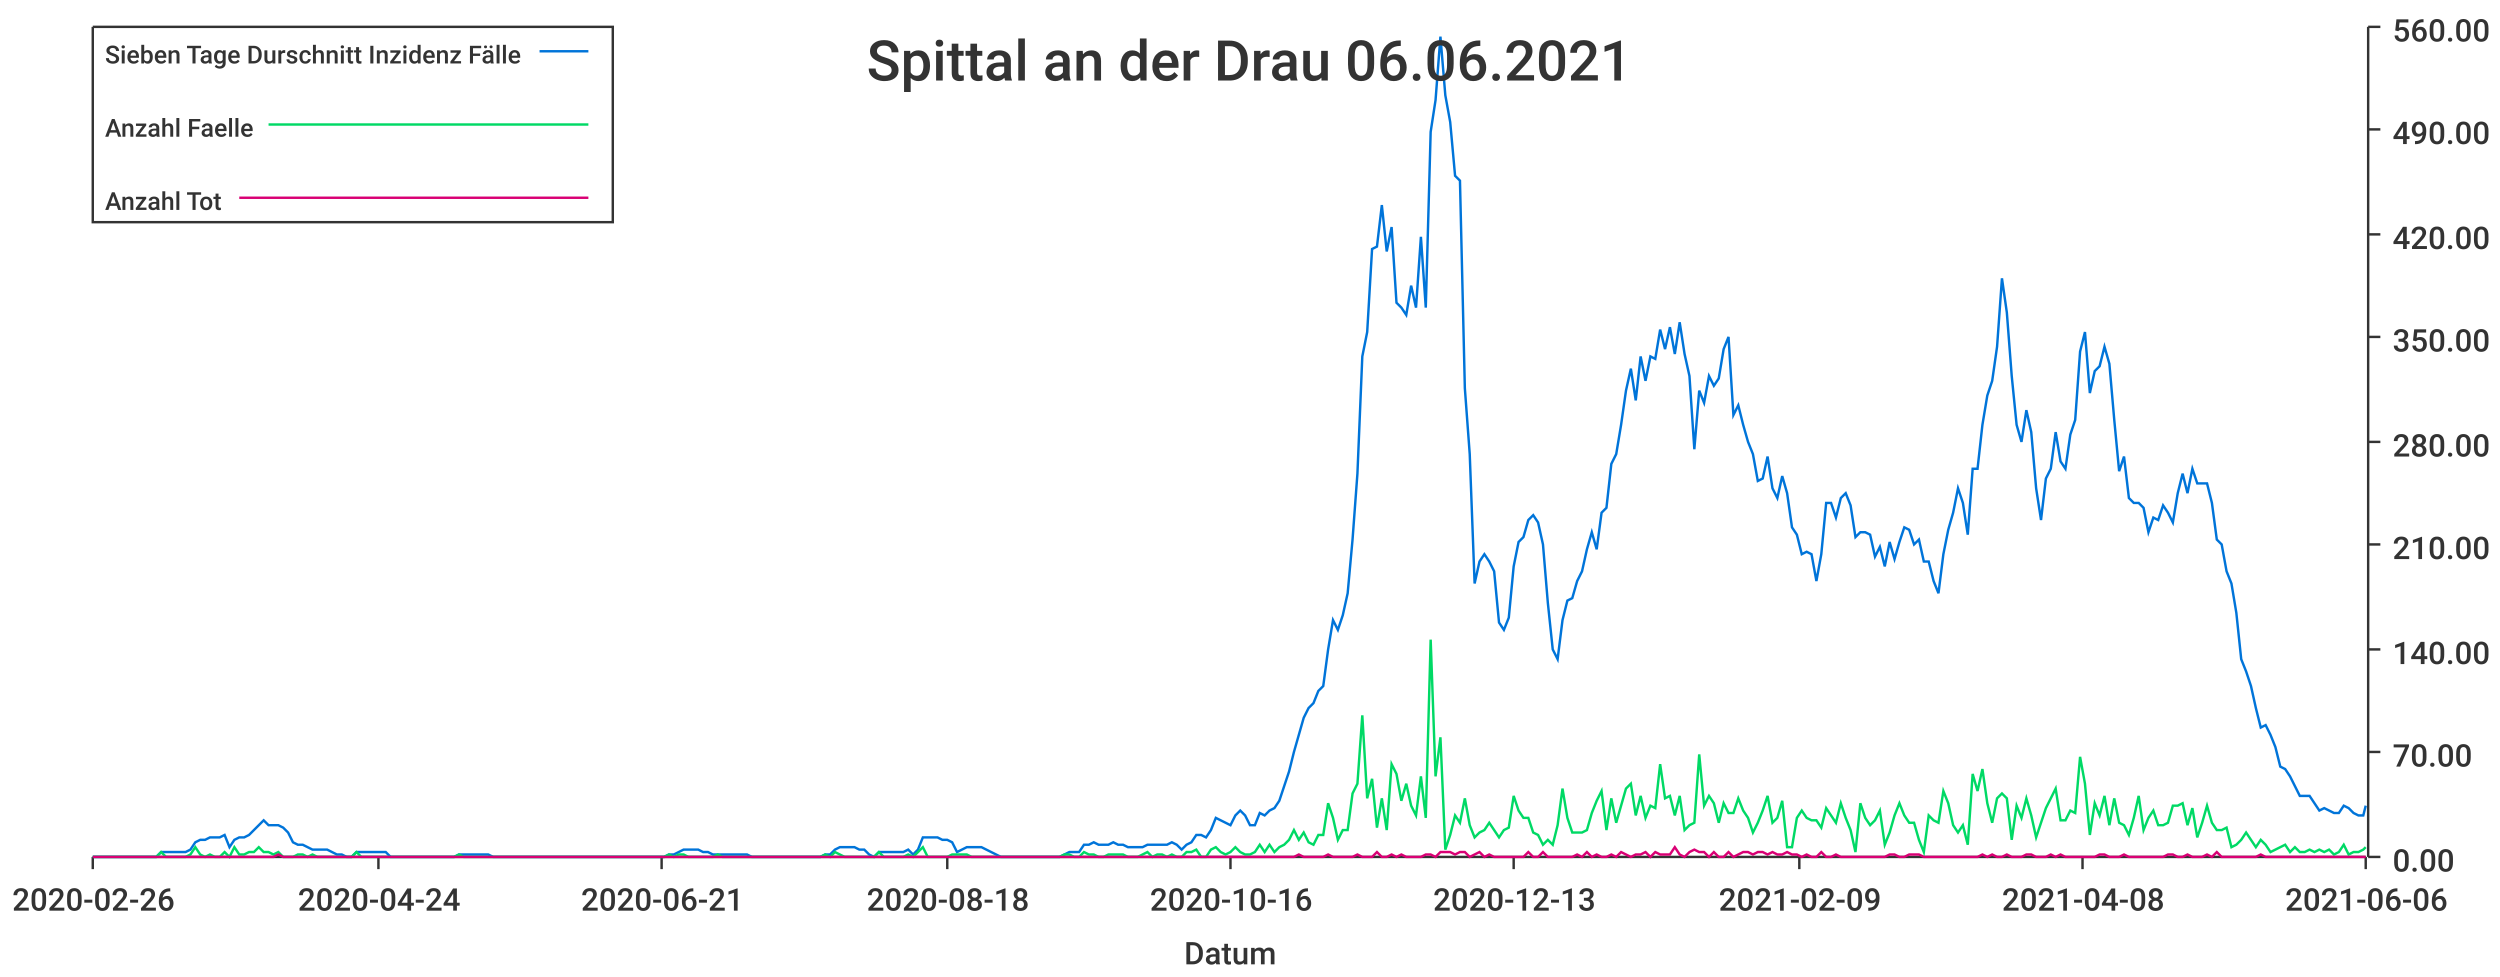
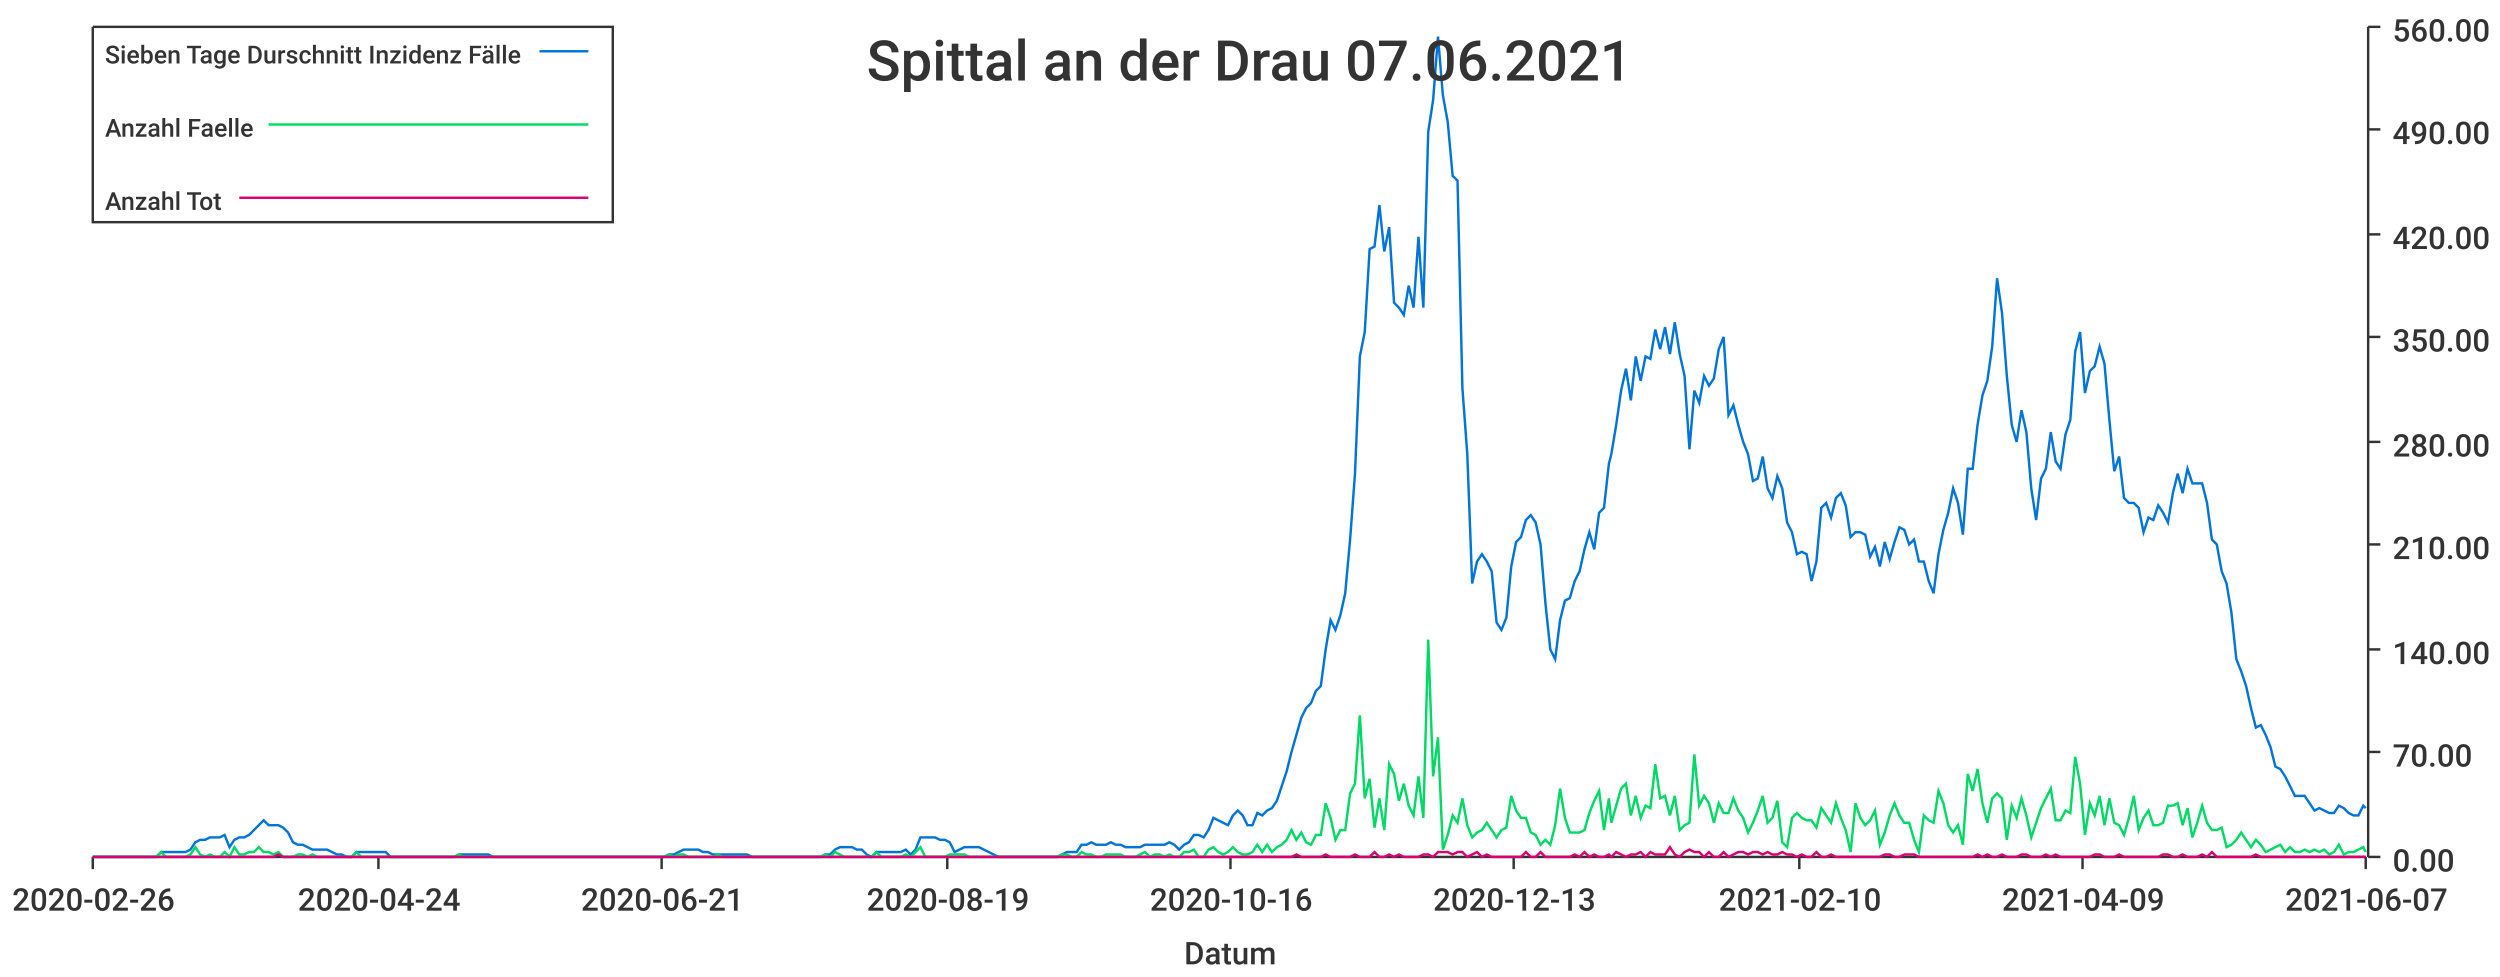
<svg xmlns="http://www.w3.org/2000/svg" width="1024" height="400">\n<path d="M 0 0 L 1024 0 L 1024 400 L 0 400 L 0 0" style="stroke-width:0;stroke:rgba(255,255,255,1.0);fill:rgba(255,255,255,1.0)" />
  <path d="M 38 11 L 969 11 L 969 351 L 38 351 L 38 11" style="stroke-width:0;stroke:rgba(255,255,255,1.0);fill:rgba(255,255,255,1.0)" />
  <path d="M 38 351 L 969 351" style="stroke-width:1;stroke:rgba(51,51,51,1.0);fill:none" />
  <path d="M 38 351 L 38 356" style="stroke-width:1;stroke:rgba(51,51,51,1.0);fill:none" />
  <text x="5" y="373" style="stroke-width:0;stroke:none;fill:rgba(51,51,51,1.0);font-size:12.8px;font-family:'Roboto Medium',sans-serif">2020-02-26</text>
  <path d="M 155 351 L 155 356" style="stroke-width:1;stroke:rgba(51,51,51,1.0);fill:none" />
  <text x="122" y="373" style="stroke-width:0;stroke:none;fill:rgba(51,51,51,1.0);font-size:12.8px;font-family:'Roboto Medium',sans-serif">2020-04-24</text>
  <path d="M 271 351 L 271 356" style="stroke-width:1;stroke:rgba(51,51,51,1.0);fill:none" />
  <text x="238" y="373" style="stroke-width:0;stroke:none;fill:rgba(51,51,51,1.0);font-size:12.8px;font-family:'Roboto Medium',sans-serif">2020-06-21</text>
  <path d="M 388 351 L 388 356" style="stroke-width:1;stroke:rgba(51,51,51,1.0);fill:none" />
-   <text x="355" y="373" style="stroke-width:0;stroke:none;fill:rgba(51,51,51,1.0);font-size:12.8px;font-family:'Roboto Medium',sans-serif">2020-08-18</text>
+   <text x="355" y="373" style="stroke-width:0;stroke:none;fill:rgba(51,51,51,1.0);font-size:12.8px;font-family:'Roboto Medium',sans-serif">2020-08-19</text>
  <path d="M 504 351 L 504 356" style="stroke-width:1;stroke:rgba(51,51,51,1.0);fill:none" />
  <text x="471" y="373" style="stroke-width:0;stroke:none;fill:rgba(51,51,51,1.0);font-size:12.8px;font-family:'Roboto Medium',sans-serif">2020-10-16</text>
  <path d="M 620 351 L 620 356" style="stroke-width:1;stroke:rgba(51,51,51,1.0);fill:none" />
  <text x="587" y="373" style="stroke-width:0;stroke:none;fill:rgba(51,51,51,1.0);font-size:12.8px;font-family:'Roboto Medium',sans-serif">2020-12-13</text>
  <path d="M 737 351 L 737 356" style="stroke-width:1;stroke:rgba(51,51,51,1.0);fill:none" />
-   <text x="704" y="373" style="stroke-width:0;stroke:none;fill:rgba(51,51,51,1.0);font-size:12.8px;font-family:'Roboto Medium',sans-serif">2021-02-09</text>
+   <text x="704" y="373" style="stroke-width:0;stroke:none;fill:rgba(51,51,51,1.0);font-size:12.8px;font-family:'Roboto Medium',sans-serif">2021-02-10</text>
  <path d="M 853 351 L 853 356" style="stroke-width:1;stroke:rgba(51,51,51,1.0);fill:none" />
-   <text x="820" y="373" style="stroke-width:0;stroke:none;fill:rgba(51,51,51,1.0);font-size:12.8px;font-family:'Roboto Medium',sans-serif">2021-04-08</text>
+   <text x="820" y="373" style="stroke-width:0;stroke:none;fill:rgba(51,51,51,1.0);font-size:12.8px;font-family:'Roboto Medium',sans-serif">2021-04-09</text>
  <path d="M 969 351 L 969 356" style="stroke-width:1;stroke:rgba(51,51,51,1.0);fill:none" />
-   <text x="936" y="373" style="stroke-width:0;stroke:none;fill:rgba(51,51,51,1.0);font-size:12.8px;font-family:'Roboto Medium',sans-serif">2021-06-06</text>
+   <text x="936" y="373" style="stroke-width:0;stroke:none;fill:rgba(51,51,51,1.0);font-size:12.8px;font-family:'Roboto Medium',sans-serif">2021-06-07</text>
  <text x="485" y="395" style="stroke-width:0;stroke:none;fill:rgba(51,51,51,1.0);font-size:12.8px;font-family:'Roboto Medium',sans-serif">Datum</text>
  <path d="M 970 351 L 970 11" style="stroke-width:1;stroke:rgba(51,51,51,1.0);fill:none" />
  <path d="M 970 351 L 975 351" style="stroke-width:1;stroke:rgba(51,51,51,1.0);fill:none" />
  <text x="980" y="357" style="stroke-width:0;stroke:none;fill:rgba(51,51,51,1.0);font-size:12.8px;font-family:'Roboto Medium',sans-serif">0.00</text>
  <path d="M 970 308 L 975 308" style="stroke-width:1;stroke:rgba(51,51,51,1.0);fill:none" />
  <text x="980" y="314" style="stroke-width:0;stroke:none;fill:rgba(51,51,51,1.0);font-size:12.8px;font-family:'Roboto Medium',sans-serif">70.00</text>
  <path d="M 970 266 L 975 266" style="stroke-width:1;stroke:rgba(51,51,51,1.0);fill:none" />
  <text x="980" y="272" style="stroke-width:0;stroke:none;fill:rgba(51,51,51,1.0);font-size:12.8px;font-family:'Roboto Medium',sans-serif">140.00</text>
  <path d="M 970 223 L 975 223" style="stroke-width:1;stroke:rgba(51,51,51,1.0);fill:none" />
  <text x="980" y="229" style="stroke-width:0;stroke:none;fill:rgba(51,51,51,1.0);font-size:12.8px;font-family:'Roboto Medium',sans-serif">210.00</text>
  <path d="M 970 181 L 975 181" style="stroke-width:1;stroke:rgba(51,51,51,1.0);fill:none" />
  <text x="980" y="187" style="stroke-width:0;stroke:none;fill:rgba(51,51,51,1.0);font-size:12.8px;font-family:'Roboto Medium',sans-serif">280.00</text>
  <path d="M 970 138 L 975 138" style="stroke-width:1;stroke:rgba(51,51,51,1.0);fill:none" />
  <text x="980" y="144" style="stroke-width:0;stroke:none;fill:rgba(51,51,51,1.0);font-size:12.8px;font-family:'Roboto Medium',sans-serif">350.00</text>
  <path d="M 970 96 L 975 96" style="stroke-width:1;stroke:rgba(51,51,51,1.0);fill:none" />
  <text x="980" y="102" style="stroke-width:0;stroke:none;fill:rgba(51,51,51,1.0);font-size:12.8px;font-family:'Roboto Medium',sans-serif">420.00</text>
  <path d="M 970 53 L 975 53" style="stroke-width:1;stroke:rgba(51,51,51,1.0);fill:none" />
  <text x="980" y="59" style="stroke-width:0;stroke:none;fill:rgba(51,51,51,1.0);font-size:12.8px;font-family:'Roboto Medium',sans-serif">490.00</text>
  <path d="M 970 11 L 975 11" style="stroke-width:1;stroke:rgba(51,51,51,1.0);fill:none" />
  <text x="980" y="17" style="stroke-width:0;stroke:none;fill:rgba(51,51,51,1.0);font-size:12.8px;font-family:'Roboto Medium',sans-serif">560.00</text>
-   <path d="M 38 351 L 40 351 L 42 351 L 44 351 L 46 351 L 48 351 L 50 351 L 52 351 L 54 351 L 56 351 L 58 351 L 60 351 L 62 351 L 64 351 L 66 349 L 68 349 L 70 349 L 72 349 L 74 349 L 76 349 L 78 348 L 80 345 L 82 344 L 84 344 L 86 343 L 88 343 L 90 343 L 92 342 L 94 347 L 96 344 L 98 343 L 100 343 L 102 342 L 104 340 L 106 338 L 108 336 L 110 338 L 112 338 L 114 338 L 116 339 L 118 341 L 120 345 L 122 346 L 124 346 L 126 347 L 128 348 L 130 348 L 132 348 L 134 348 L 136 349 L 138 350 L 140 350 L 142 351 L 144 351 L 146 349 L 148 349 L 150 349 L 152 349 L 154 349 L 156 349 L 158 349 L 160 351 L 162 351 L 164 351 L 166 351 L 168 351 L 170 351 L 172 351 L 174 351 L 176 351 L 178 351 L 180 351 L 182 351 L 184 351 L 186 351 L 188 350 L 190 350 L 192 350 L 194 350 L 196 350 L 198 350 L 200 350 L 202 351 L 204 351 L 206 351 L 208 351 L 210 351 L 212 351 L 214 351 L 216 351 L 218 351 L 220 351 L 222 351 L 224 351 L 226 351 L 228 351 L 230 351 L 232 351 L 234 351 L 236 351 L 238 351 L 240 351 L 242 351 L 244 351 L 246 351 L 248 351 L 250 351 L 252 351 L 254 351 L 256 351 L 258 351 L 260 351 L 262 351 L 264 351 L 266 351 L 268 351 L 270 351 L 272 351 L 274 350 L 276 350 L 278 349 L 280 348 L 282 348 L 284 348 L 286 348 L 288 349 L 290 349 L 292 350 L 294 350 L 296 350 L 298 350 L 300 350 L 302 350 L 304 350 L 306 350 L 308 351 L 310 351 L 312 351 L 314 351 L 316 351 L 318 351 L 320 351 L 322 351 L 324 351 L 326 351 L 328 351 L 330 351 L 332 351 L 334 351 L 336 351 L 338 350 L 340 350 L 342 348 L 344 347 L 346 347 L 348 347 L 350 347 L 352 348 L 354 348 L 356 350 L 358 351 L 360 349 L 362 349 L 364 349 L 366 349 L 368 349 L 370 349 L 372 348 L 374 350 L 376 348 L 378 343 L 380 343 L 382 343 L 384 343 L 386 344 L 388 344 L 390 345 L 392 349 L 394 348 L 396 347 L 398 347 L 400 347 L 402 347 L 404 348 L 406 349 L 408 350 L 410 351 L 412 351 L 414 351 L 416 351 L 418 351 L 420 351 L 422 351 L 424 351 L 426 351 L 428 351 L 430 351 L 432 351 L 434 351 L 436 350 L 438 349 L 440 349 L 442 349 L 444 346 L 446 346 L 448 345 L 450 346 L 452 346 L 454 346 L 456 345 L 458 346 L 460 346 L 462 347 L 464 347 L 466 347 L 468 347 L 470 346 L 472 346 L 474 346 L 476 346 L 478 346 L 480 345 L 482 346 L 484 348 L 486 346 L 488 345 L 490 342 L 492 342 L 494 343 L 496 340 L 498 335 L 500 336 L 502 337 L 504 338 L 506 334 L 508 332 L 510 334 L 512 338 L 514 338 L 516 333 L 518 334 L 520 332 L 522 331 L 524 328 L 526 322 L 528 316 L 530 308 L 532 301 L 534 294 L 536 290 L 538 288 L 540 283 L 542 281 L 544 266 L 546 254 L 548 258 L 550 252 L 552 243 L 554 221 L 556 194 L 558 146 L 560 136 L 562 102 L 564 101 L 566 84 L 568 103 L 570 93 L 572 124 L 574 126 L 576 129 L 578 117 L 580 126 L 582 97 L 584 126 L 586 54 L 588 41 L 590 15 L 592 39 L 594 50 L 596 72 L 598 74 L 600 159 L 602 186 L 604 239 L 606 230 L 608 227 L 610 230 L 612 234 L 614 255 L 616 258 L 618 253 L 620 232 L 622 222 L 624 220 L 626 213 L 628 211 L 630 214 L 632 223 L 634 247 L 636 266 L 638 270 L 640 254 L 642 246 L 644 245 L 646 238 L 648 234 L 650 225 L 652 218 L 654 225 L 656 210 L 658 208 L 660 190 L 662 186 L 664 174 L 666 160 L 668 151 L 670 164 L 672 146 L 674 156 L 676 146 L 678 147 L 680 135 L 682 143 L 684 134 L 686 145 L 688 132 L 690 145 L 692 154 L 694 184 L 696 160 L 698 165 L 700 154 L 702 158 L 704 155 L 706 143 L 708 138 L 710 170 L 712 166 L 714 174 L 716 181 L 718 186 L 720 197 L 722 196 L 724 187 L 726 200 L 728 204 L 730 195 L 732 202 L 734 216 L 736 219 L 738 227 L 740 226 L 742 227 L 744 238 L 746 227 L 748 206 L 750 206 L 752 212 L 754 204 L 756 202 L 758 207 L 760 220 L 762 218 L 764 218 L 766 219 L 768 228 L 770 224 L 772 232 L 774 222 L 776 229 L 778 222 L 780 216 L 782 217 L 784 223 L 786 221 L 788 230 L 790 230 L 792 238 L 794 243 L 796 227 L 798 217 L 800 210 L 802 200 L 804 206 L 806 219 L 808 192 L 810 192 L 812 174 L 814 162 L 816 156 L 818 142 L 820 114 L 822 128 L 824 154 L 826 174 L 828 181 L 830 168 L 832 177 L 834 200 L 836 213 L 838 196 L 840 192 L 842 177 L 844 189 L 846 192 L 848 178 L 850 172 L 852 144 L 854 136 L 856 161 L 858 152 L 860 150 L 862 142 L 864 149 L 866 172 L 868 193 L 870 187 L 872 204 L 874 206 L 876 206 L 878 208 L 880 218 L 882 212 L 884 213 L 886 207 L 888 210 L 890 214 L 892 202 L 894 194 L 896 202 L 898 192 L 900 198 L 902 198 L 904 198 L 906 206 L 908 221 L 910 223 L 912 234 L 914 239 L 916 251 L 918 270 L 920 275 L 922 281 L 924 290 L 926 298 L 928 297 L 930 301 L 932 306 L 934 314 L 936 315 L 938 318 L 940 322 L 942 326 L 944 326 L 946 326 L 948 329 L 950 332 L 952 331 L 954 332 L 956 333 L 958 333 L 960 330 L 962 331 L 964 333 L 966 334 L 968 334 L 969 330" style="stroke-width:1;stroke:rgba(0,116,217,1.0);fill:none" />
-   <path d="M 38 351 L 40 351 L 42 351 L 44 351 L 46 351 L 48 351 L 50 351 L 52 351 L 54 351 L 56 351 L 58 351 L 60 351 L 62 351 L 64 351 L 66 349 L 68 351 L 70 351 L 72 351 L 74 351 L 76 351 L 78 350 L 80 347 L 82 350 L 84 351 L 86 350 L 88 351 L 90 351 L 92 349 L 94 351 L 96 347 L 98 350 L 100 350 L 102 349 L 104 349 L 106 347 L 108 349 L 110 349 L 112 350 L 114 349 L 116 351 L 118 351 L 120 351 L 122 350 L 124 350 L 126 351 L 128 350 L 130 351 L 132 351 L 134 351 L 136 351 L 138 351 L 140 351 L 142 351 L 144 351 L 146 349 L 148 351 L 150 351 L 152 351 L 154 351 L 156 351 L 158 351 L 160 351 L 162 351 L 164 351 L 166 351 L 168 351 L 170 351 L 172 351 L 174 351 L 176 351 L 178 351 L 180 351 L 182 351 L 184 351 L 186 351 L 188 350 L 190 351 L 192 351 L 194 351 L 196 351 L 198 351 L 200 351 L 202 351 L 204 351 L 206 351 L 208 351 L 210 351 L 212 351 L 214 351 L 216 351 L 218 351 L 220 351 L 222 351 L 224 351 L 226 351 L 228 351 L 230 351 L 232 351 L 234 351 L 236 351 L 238 351 L 240 351 L 242 351 L 244 351 L 246 351 L 248 351 L 250 351 L 252 351 L 254 351 L 256 351 L 258 351 L 260 351 L 262 351 L 264 351 L 266 351 L 268 351 L 270 351 L 272 351 L 274 350 L 276 351 L 278 350 L 280 350 L 282 351 L 284 351 L 286 351 L 288 351 L 290 351 L 292 351 L 294 350 L 296 351 L 298 351 L 300 351 L 302 351 L 304 351 L 306 351 L 308 351 L 310 351 L 312 351 L 314 351 L 316 351 L 318 351 L 320 351 L 322 351 L 324 351 L 326 351 L 328 351 L 330 351 L 332 351 L 334 351 L 336 351 L 338 350 L 340 351 L 342 349 L 344 350 L 346 351 L 348 351 L 350 351 L 352 351 L 354 351 L 356 351 L 358 351 L 360 349 L 362 351 L 364 351 L 366 351 L 368 351 L 370 351 L 372 350 L 374 351 L 376 349 L 378 347 L 380 351 L 382 351 L 384 351 L 386 351 L 388 351 L 390 350 L 392 350 L 394 350 L 396 350 L 398 351 L 400 351 L 402 351 L 404 351 L 406 351 L 408 351 L 410 351 L 412 351 L 414 351 L 416 351 L 418 351 L 420 351 L 422 351 L 424 351 L 426 351 L 428 351 L 430 351 L 432 351 L 434 351 L 436 350 L 438 350 L 440 351 L 442 351 L 444 349 L 446 350 L 448 350 L 450 351 L 452 351 L 454 350 L 456 350 L 458 350 L 460 350 L 462 351 L 464 351 L 466 351 L 468 350 L 470 349 L 472 351 L 474 350 L 476 350 L 478 351 L 480 350 L 482 351 L 484 351 L 486 349 L 488 349 L 490 348 L 492 351 L 494 351 L 496 348 L 498 347 L 500 349 L 502 350 L 504 349 L 506 347 L 508 349 L 510 350 L 512 350 L 514 349 L 516 346 L 518 349 L 520 346 L 522 349 L 524 347 L 526 346 L 528 344 L 530 340 L 532 344 L 534 341 L 536 345 L 538 346 L 540 342 L 542 342 L 544 329 L 546 335 L 548 344 L 550 340 L 552 340 L 554 325 L 556 321 L 558 293 L 560 327 L 562 319 L 564 339 L 566 327 L 568 340 L 570 313 L 572 317 L 574 328 L 576 321 L 578 330 L 580 334 L 582 318 L 584 335 L 586 262 L 588 318 L 590 302 L 592 348 L 594 342 L 596 334 L 598 337 L 600 327 L 602 338 L 604 343 L 606 341 L 608 340 L 610 337 L 612 340 L 614 343 L 616 340 L 618 339 L 620 326 L 622 332 L 624 335 L 626 335 L 628 341 L 630 342 L 632 346 L 634 344 L 636 346 L 638 338 L 640 323 L 642 335 L 644 341 L 646 341 L 648 341 L 650 340 L 652 333 L 654 328 L 656 324 L 658 340 L 660 327 L 662 337 L 664 330 L 666 323 L 668 321 L 670 334 L 672 326 L 674 335 L 676 330 L 678 331 L 680 313 L 682 327 L 684 326 L 686 334 L 688 326 L 690 340 L 692 338 L 694 337 L 696 309 L 698 330 L 700 326 L 702 329 L 704 337 L 706 329 L 708 333 L 710 333 L 712 327 L 714 332 L 716 335 L 718 341 L 720 337 L 722 332 L 724 326 L 726 337 L 728 335 L 730 328 L 732 347 L 734 347 L 736 335 L 738 332 L 740 335 L 742 336 L 744 336 L 746 339 L 748 331 L 750 334 L 752 337 L 754 329 L 756 335 L 758 340 L 760 349 L 762 329 L 764 335 L 766 338 L 768 336 L 770 332 L 772 346 L 774 341 L 776 334 L 778 329 L 780 334 L 782 337 L 784 337 L 786 344 L 788 349 L 790 334 L 792 336 L 794 337 L 796 324 L 798 329 L 800 338 L 802 341 L 804 338 L 806 346 L 808 317 L 810 324 L 812 315 L 814 329 L 816 337 L 818 327 L 820 325 L 822 327 L 824 344 L 826 330 L 828 335 L 830 327 L 832 334 L 834 343 L 836 337 L 838 331 L 840 327 L 842 323 L 844 336 L 846 336 L 848 332 L 850 333 L 852 310 L 854 321 L 856 342 L 858 329 L 860 334 L 862 326 L 864 338 L 866 327 L 868 337 L 870 338 L 872 342 L 874 335 L 876 326 L 878 340 L 880 335 L 882 332 L 884 338 L 886 338 L 888 337 L 890 330 L 892 330 L 894 329 L 896 338 L 898 331 L 900 343 L 902 337 L 904 330 L 906 337 L 908 340 L 910 340 L 912 339 L 914 347 L 916 346 L 918 344 L 920 341 L 922 344 L 924 347 L 926 344 L 928 346 L 930 349 L 932 348 L 934 347 L 936 346 L 938 349 L 940 347 L 942 349 L 944 349 L 946 348 L 948 349 L 950 348 L 952 349 L 954 348 L 956 350 L 958 349 L 960 346 L 962 350 L 964 349 L 966 349 L 968 348 L 969 347" style="stroke-width:1;stroke:rgba(0,217,101,1.0);fill:none" />
-   <path d="M 38 351 L 40 351 L 42 351 L 44 351 L 46 351 L 48 351 L 50 351 L 52 351 L 54 351 L 56 351 L 58 351 L 60 351 L 62 351 L 64 351 L 66 351 L 68 351 L 70 351 L 72 351 L 74 351 L 76 351 L 78 351 L 80 351 L 82 351 L 84 351 L 86 351 L 88 351 L 90 351 L 92 351 L 94 351 L 96 351 L 98 351 L 100 351 L 102 351 L 104 351 L 106 351 L 108 351 L 110 351 L 112 351 L 114 350 L 116 351 L 118 351 L 120 351 L 122 351 L 124 351 L 126 351 L 128 351 L 130 351 L 132 351 L 134 351 L 136 351 L 138 351 L 140 351 L 142 351 L 144 351 L 146 351 L 148 351 L 150 351 L 152 351 L 154 351 L 156 351 L 158 351 L 160 351 L 162 351 L 164 351 L 166 351 L 168 351 L 170 351 L 172 351 L 174 351 L 176 351 L 178 351 L 180 351 L 182 351 L 184 351 L 186 351 L 188 351 L 190 351 L 192 351 L 194 351 L 196 351 L 198 351 L 200 351 L 202 351 L 204 351 L 206 351 L 208 351 L 210 351 L 212 351 L 214 351 L 216 351 L 218 351 L 220 351 L 222 351 L 224 351 L 226 351 L 228 351 L 230 351 L 232 351 L 234 351 L 236 351 L 238 351 L 240 351 L 242 351 L 244 351 L 246 351 L 248 351 L 250 351 L 252 351 L 254 351 L 256 351 L 258 351 L 260 351 L 262 351 L 264 351 L 266 351 L 268 351 L 270 351 L 272 351 L 274 351 L 276 351 L 278 351 L 280 351 L 282 351 L 284 351 L 286 351 L 288 351 L 290 351 L 292 351 L 294 351 L 296 351 L 298 351 L 300 351 L 302 351 L 304 351 L 306 351 L 308 351 L 310 351 L 312 351 L 314 351 L 316 351 L 318 351 L 320 351 L 322 351 L 324 351 L 326 351 L 328 351 L 330 351 L 332 351 L 334 351 L 336 351 L 338 351 L 340 351 L 342 351 L 344 351 L 346 351 L 348 351 L 350 351 L 352 351 L 354 351 L 356 351 L 358 351 L 360 351 L 362 351 L 364 351 L 366 351 L 368 351 L 370 351 L 372 351 L 374 351 L 376 351 L 378 351 L 380 351 L 382 351 L 384 351 L 386 351 L 388 351 L 390 351 L 392 351 L 394 351 L 396 351 L 398 351 L 400 351 L 402 351 L 404 351 L 406 351 L 408 351 L 410 351 L 412 351 L 414 351 L 416 351 L 418 351 L 420 351 L 422 351 L 424 351 L 426 351 L 428 351 L 430 351 L 432 351 L 434 351 L 436 351 L 438 351 L 440 351 L 442 351 L 444 351 L 446 351 L 448 351 L 450 351 L 452 351 L 454 351 L 456 351 L 458 351 L 460 351 L 462 351 L 464 351 L 466 351 L 468 351 L 470 351 L 472 351 L 474 351 L 476 351 L 478 351 L 480 351 L 482 351 L 484 351 L 486 351 L 488 351 L 490 351 L 492 351 L 494 351 L 496 351 L 498 351 L 500 351 L 502 351 L 504 351 L 506 351 L 508 351 L 510 351 L 512 351 L 514 351 L 516 351 L 518 351 L 520 351 L 522 351 L 524 351 L 526 351 L 528 351 L 530 351 L 532 350 L 534 351 L 536 351 L 538 351 L 540 351 L 542 351 L 544 350 L 546 351 L 548 351 L 550 351 L 552 351 L 554 351 L 556 350 L 558 351 L 560 351 L 562 351 L 564 349 L 566 351 L 568 351 L 570 350 L 572 351 L 574 350 L 576 351 L 578 351 L 580 351 L 582 351 L 584 350 L 586 350 L 588 351 L 590 349 L 592 349 L 594 349 L 596 350 L 598 349 L 600 349 L 602 351 L 604 350 L 606 349 L 608 351 L 610 350 L 612 351 L 614 351 L 616 351 L 618 351 L 620 351 L 622 351 L 624 351 L 626 349 L 628 351 L 630 351 L 632 349 L 634 351 L 636 351 L 638 351 L 640 351 L 642 351 L 644 351 L 646 350 L 648 351 L 650 349 L 652 351 L 654 350 L 656 351 L 658 351 L 660 350 L 662 351 L 664 349 L 666 350 L 668 351 L 670 350 L 672 350 L 674 349 L 676 351 L 678 349 L 680 350 L 682 350 L 684 350 L 686 347 L 688 350 L 690 351 L 692 349 L 694 348 L 696 349 L 698 349 L 700 351 L 702 349 L 704 351 L 706 351 L 708 349 L 710 351 L 712 350 L 714 349 L 716 349 L 718 350 L 720 349 L 722 349 L 724 350 L 726 349 L 728 350 L 730 350 L 732 349 L 734 350 L 736 350 L 738 351 L 740 350 L 742 351 L 744 351 L 746 349 L 748 351 L 750 351 L 752 350 L 754 351 L 756 351 L 758 351 L 760 351 L 762 351 L 764 351 L 766 351 L 768 351 L 770 351 L 772 351 L 774 350 L 776 350 L 778 351 L 780 351 L 782 350 L 784 350 L 786 350 L 788 351 L 790 351 L 792 351 L 794 351 L 796 351 L 798 351 L 800 351 L 802 351 L 804 351 L 806 351 L 808 351 L 810 351 L 812 350 L 814 351 L 816 350 L 818 351 L 820 351 L 822 350 L 824 351 L 826 351 L 828 351 L 830 350 L 832 350 L 834 351 L 836 351 L 838 351 L 840 350 L 842 351 L 844 350 L 846 351 L 848 351 L 850 351 L 852 351 L 854 351 L 856 351 L 858 351 L 860 350 L 862 350 L 864 351 L 866 351 L 868 351 L 870 350 L 872 351 L 874 351 L 876 351 L 878 351 L 880 351 L 882 351 L 884 351 L 886 351 L 888 350 L 890 350 L 892 351 L 894 351 L 896 350 L 898 351 L 900 351 L 902 351 L 904 350 L 906 351 L 908 349 L 910 351 L 912 351 L 914 351 L 916 351 L 918 351 L 920 351 L 922 351 L 924 351 L 926 350 L 928 351 L 930 351 L 932 351 L 934 351 L 936 351 L 938 351 L 940 351 L 942 351 L 944 351 L 946 351 L 948 351 L 950 351 L 952 351 L 954 351 L 956 351 L 958 351 L 960 351 L 962 351 L 964 351 L 966 351 L 968 351 L 969 351" style="stroke-width:1;stroke:rgba(217,0,116,1.0);fill:none" />
-   <text x="355" y="33" style="stroke-width:0;stroke:none;fill:rgba(51,51,51,1.0);font-size:23.0px;font-family:'Roboto Medium',sans-serif">Spittal an der Drau 06.06.2021</text>
+   <path d="M 38 351 L 40 351 L 42 351 L 44 351 L 46 351 L 48 351 L 50 351 L 52 351 L 54 351 L 56 351 L 58 351 L 60 351 L 62 351 L 64 351 L 66 349 L 68 349 L 70 349 L 72 349 L 74 349 L 76 349 L 78 348 L 80 345 L 82 344 L 84 344 L 86 343 L 88 343 L 90 343 L 92 342 L 94 347 L 96 344 L 98 343 L 100 343 L 102 342 L 104 340 L 106 338 L 108 336 L 110 338 L 112 338 L 114 338 L 116 339 L 118 341 L 120 345 L 122 346 L 124 346 L 126 347 L 128 348 L 130 348 L 132 348 L 134 348 L 136 349 L 138 350 L 140 350 L 142 351 L 144 351 L 146 349 L 148 349 L 150 349 L 152 349 L 154 349 L 156 349 L 158 349 L 160 351 L 162 351 L 164 351 L 166 351 L 168 351 L 170 351 L 172 351 L 174 351 L 176 351 L 178 351 L 180 351 L 182 351 L 184 351 L 186 351 L 188 350 L 190 350 L 192 350 L 194 350 L 196 350 L 198 350 L 200 350 L 202 351 L 204 351 L 206 351 L 208 351 L 210 351 L 212 351 L 214 351 L 216 351 L 218 351 L 220 351 L 222 351 L 224 351 L 226 351 L 228 351 L 230 351 L 232 351 L 234 351 L 236 351 L 238 351 L 240 351 L 242 351 L 244 351 L 246 351 L 248 351 L 250 351 L 252 351 L 254 351 L 256 351 L 258 351 L 260 351 L 262 351 L 264 351 L 266 351 L 268 351 L 270 351 L 272 351 L 274 350 L 276 350 L 278 349 L 280 348 L 282 348 L 284 348 L 286 348 L 288 349 L 290 349 L 292 350 L 294 350 L 296 350 L 298 350 L 300 350 L 302 350 L 304 350 L 306 350 L 308 351 L 310 351 L 312 351 L 314 351 L 316 351 L 318 351 L 320 351 L 322 351 L 324 351 L 326 351 L 328 351 L 330 351 L 332 351 L 334 351 L 336 351 L 338 350 L 340 350 L 342 348 L 344 347 L 346 347 L 348 347 L 349 347 L 351 348 L 353 348 L 355 350 L 357 351 L 359 349 L 361 349 L 363 349 L 365 349 L 367 349 L 369 349 L 371 348 L 373 350 L 375 348 L 377 343 L 379 343 L 381 343 L 383 343 L 385 344 L 387 344 L 389 345 L 391 349 L 393 348 L 395 347 L 397 347 L 399 347 L 401 347 L 403 348 L 405 349 L 407 350 L 409 351 L 411 351 L 413 351 L 415 351 L 417 351 L 419 351 L 421 351 L 423 351 L 425 351 L 427 351 L 429 351 L 431 351 L 433 351 L 435 350 L 437 349 L 439 349 L 441 349 L 443 346 L 445 346 L 447 345 L 449 346 L 451 346 L 453 346 L 455 345 L 457 346 L 459 346 L 461 347 L 463 347 L 465 347 L 467 347 L 469 346 L 471 346 L 473 346 L 475 346 L 477 346 L 479 345 L 481 346 L 483 348 L 485 346 L 487 345 L 489 342 L 491 342 L 493 343 L 495 340 L 497 335 L 499 336 L 501 337 L 503 338 L 505 334 L 507 332 L 509 334 L 511 338 L 513 338 L 515 333 L 517 334 L 519 332 L 521 331 L 523 328 L 525 322 L 527 316 L 529 308 L 531 301 L 533 294 L 535 290 L 537 288 L 539 283 L 541 281 L 543 266 L 545 254 L 547 258 L 549 252 L 551 243 L 553 221 L 555 194 L 557 146 L 559 136 L 561 102 L 563 101 L 565 84 L 567 103 L 569 93 L 571 124 L 573 126 L 575 129 L 577 117 L 579 126 L 581 97 L 583 126 L 585 54 L 587 41 L 589 15 L 591 39 L 593 50 L 595 72 L 597 74 L 599 159 L 601 186 L 603 239 L 605 230 L 607 227 L 609 230 L 611 234 L 613 255 L 615 258 L 617 253 L 619 232 L 621 222 L 623 220 L 625 213 L 627 211 L 629 214 L 631 223 L 633 247 L 635 266 L 637 270 L 639 254 L 641 246 L 643 245 L 645 238 L 647 234 L 649 225 L 651 218 L 653 225 L 655 210 L 657 208 L 659 190 L 660 186 L 662 174 L 664 160 L 666 151 L 668 164 L 670 146 L 672 156 L 674 146 L 676 147 L 678 135 L 680 143 L 682 134 L 684 145 L 686 132 L 688 145 L 690 154 L 692 184 L 694 160 L 696 165 L 698 154 L 700 158 L 702 155 L 704 143 L 706 138 L 708 170 L 710 166 L 712 174 L 714 181 L 716 186 L 718 197 L 720 196 L 722 187 L 724 200 L 726 204 L 728 195 L 730 200 L 732 214 L 734 218 L 736 227 L 738 226 L 740 227 L 742 238 L 744 230 L 746 208 L 748 206 L 750 212 L 752 204 L 754 202 L 756 207 L 758 220 L 760 218 L 762 218 L 764 219 L 766 228 L 768 224 L 770 232 L 772 222 L 774 229 L 776 222 L 778 216 L 780 217 L 782 223 L 784 221 L 786 230 L 788 230 L 790 238 L 792 243 L 794 227 L 796 217 L 798 210 L 800 200 L 802 206 L 804 219 L 806 192 L 808 192 L 810 174 L 812 162 L 814 156 L 816 142 L 818 114 L 820 128 L 822 154 L 824 174 L 826 181 L 828 168 L 830 177 L 832 200 L 834 213 L 836 196 L 838 192 L 840 177 L 842 189 L 844 192 L 846 178 L 848 172 L 850 144 L 852 136 L 854 161 L 856 152 L 858 150 L 860 142 L 862 149 L 864 172 L 866 193 L 868 187 L 870 204 L 872 206 L 874 206 L 876 208 L 878 218 L 880 212 L 882 213 L 884 207 L 886 210 L 888 214 L 890 202 L 892 194 L 894 202 L 896 192 L 898 198 L 900 198 L 902 198 L 904 206 L 906 221 L 908 223 L 910 234 L 912 239 L 914 251 L 916 270 L 918 275 L 920 281 L 922 290 L 924 298 L 926 297 L 928 301 L 930 306 L 932 314 L 934 315 L 936 318 L 938 322 L 940 326 L 942 326 L 944 326 L 946 329 L 948 332 L 950 331 L 952 332 L 954 333 L 956 333 L 958 330 L 960 331 L 962 333 L 964 334 L 966 334 L 968 330 L 969 331" style="stroke-width:1;stroke:rgba(0,116,217,1.0);fill:none" />
+   <path d="M 38 351 L 40 351 L 42 351 L 44 351 L 46 351 L 48 351 L 50 351 L 52 351 L 54 351 L 56 351 L 58 351 L 60 351 L 62 351 L 64 351 L 66 349 L 68 351 L 70 351 L 72 351 L 74 351 L 76 351 L 78 350 L 80 347 L 82 350 L 84 351 L 86 350 L 88 351 L 90 351 L 92 349 L 94 351 L 96 347 L 98 350 L 100 350 L 102 349 L 104 349 L 106 347 L 108 349 L 110 349 L 112 350 L 114 349 L 116 351 L 118 351 L 120 351 L 122 350 L 124 350 L 126 351 L 128 350 L 130 351 L 132 351 L 134 351 L 136 351 L 138 351 L 140 351 L 142 351 L 144 351 L 146 349 L 148 351 L 150 351 L 152 351 L 154 351 L 156 351 L 158 351 L 160 351 L 162 351 L 164 351 L 166 351 L 168 351 L 170 351 L 172 351 L 174 351 L 176 351 L 178 351 L 180 351 L 182 351 L 184 351 L 186 351 L 188 350 L 190 351 L 192 351 L 194 351 L 196 351 L 198 351 L 200 351 L 202 351 L 204 351 L 206 351 L 208 351 L 210 351 L 212 351 L 214 351 L 216 351 L 218 351 L 220 351 L 222 351 L 224 351 L 226 351 L 228 351 L 230 351 L 232 351 L 234 351 L 236 351 L 238 351 L 240 351 L 242 351 L 244 351 L 246 351 L 248 351 L 250 351 L 252 351 L 254 351 L 256 351 L 258 351 L 260 351 L 262 351 L 264 351 L 266 351 L 268 351 L 270 351 L 272 351 L 274 350 L 276 351 L 278 350 L 280 350 L 282 351 L 284 351 L 286 351 L 288 351 L 290 351 L 292 351 L 294 350 L 296 351 L 298 351 L 300 351 L 302 351 L 304 351 L 306 351 L 308 351 L 310 351 L 312 351 L 314 351 L 316 351 L 318 351 L 320 351 L 322 351 L 324 351 L 326 351 L 328 351 L 330 351 L 332 351 L 334 351 L 336 351 L 338 350 L 340 351 L 342 349 L 344 350 L 346 351 L 348 351 L 349 351 L 351 351 L 353 351 L 355 351 L 357 351 L 359 349 L 361 351 L 363 351 L 365 351 L 367 351 L 369 351 L 371 350 L 373 351 L 375 349 L 377 347 L 379 351 L 381 351 L 383 351 L 385 351 L 387 351 L 389 350 L 391 350 L 393 350 L 395 350 L 397 351 L 399 351 L 401 351 L 403 351 L 405 351 L 407 351 L 409 351 L 411 351 L 413 351 L 415 351 L 417 351 L 419 351 L 421 351 L 423 351 L 425 351 L 427 351 L 429 351 L 431 351 L 433 351 L 435 350 L 437 350 L 439 351 L 441 351 L 443 349 L 445 350 L 447 350 L 449 351 L 451 351 L 453 350 L 455 350 L 457 350 L 459 350 L 461 351 L 463 351 L 465 351 L 467 350 L 469 349 L 471 351 L 473 350 L 475 350 L 477 351 L 479 350 L 481 351 L 483 351 L 485 349 L 487 349 L 489 348 L 491 351 L 493 351 L 495 348 L 497 347 L 499 349 L 501 350 L 503 349 L 505 347 L 507 349 L 509 350 L 511 350 L 513 349 L 515 346 L 517 349 L 519 346 L 521 349 L 523 347 L 525 346 L 527 344 L 529 340 L 531 344 L 533 341 L 535 345 L 537 346 L 539 342 L 541 342 L 543 329 L 545 335 L 547 344 L 549 340 L 551 340 L 553 325 L 555 321 L 557 293 L 559 327 L 561 319 L 563 339 L 565 327 L 567 340 L 569 313 L 571 317 L 573 328 L 575 321 L 577 330 L 579 334 L 581 318 L 583 335 L 585 262 L 587 318 L 589 302 L 591 348 L 593 342 L 595 334 L 597 337 L 599 327 L 601 338 L 603 343 L 605 341 L 607 340 L 609 337 L 611 340 L 613 343 L 615 340 L 617 339 L 619 326 L 621 332 L 623 335 L 625 335 L 627 341 L 629 342 L 631 346 L 633 344 L 635 346 L 637 338 L 639 323 L 641 335 L 643 341 L 645 341 L 647 341 L 649 340 L 651 333 L 653 328 L 655 324 L 657 340 L 659 327 L 660 337 L 662 330 L 664 323 L 666 321 L 668 334 L 670 326 L 672 335 L 674 330 L 676 331 L 678 313 L 680 327 L 682 326 L 684 334 L 686 326 L 688 340 L 690 338 L 692 337 L 694 309 L 696 330 L 698 326 L 700 329 L 702 337 L 704 329 L 706 333 L 708 333 L 710 327 L 712 332 L 714 335 L 716 341 L 718 337 L 720 332 L 722 326 L 724 337 L 726 335 L 728 328 L 730 345 L 732 347 L 734 335 L 736 333 L 738 335 L 740 336 L 742 336 L 744 339 L 746 331 L 748 334 L 750 337 L 752 329 L 754 335 L 756 340 L 758 349 L 760 329 L 762 335 L 764 338 L 766 336 L 768 332 L 770 346 L 772 341 L 774 334 L 776 329 L 778 334 L 780 337 L 782 337 L 784 344 L 786 349 L 788 334 L 790 336 L 792 337 L 794 324 L 796 329 L 798 338 L 800 341 L 802 338 L 804 346 L 806 317 L 808 324 L 810 315 L 812 329 L 814 337 L 816 327 L 818 325 L 820 327 L 822 344 L 824 330 L 826 335 L 828 327 L 830 334 L 832 343 L 834 337 L 836 331 L 838 327 L 840 323 L 842 336 L 844 336 L 846 332 L 848 333 L 850 310 L 852 321 L 854 342 L 856 329 L 858 334 L 860 326 L 862 338 L 864 327 L 866 337 L 868 338 L 870 342 L 872 335 L 874 326 L 876 340 L 878 335 L 880 332 L 882 338 L 884 338 L 886 337 L 888 330 L 890 330 L 892 329 L 894 338 L 896 331 L 898 343 L 900 337 L 902 330 L 904 337 L 906 340 L 908 340 L 910 339 L 912 347 L 914 346 L 916 344 L 918 341 L 920 344 L 922 347 L 924 344 L 926 346 L 928 349 L 930 348 L 932 347 L 934 346 L 936 349 L 938 347 L 940 349 L 942 349 L 944 348 L 946 349 L 948 348 L 950 349 L 952 348 L 954 350 L 956 349 L 958 346 L 960 350 L 962 349 L 964 349 L 966 348 L 968 347 L 969 349" style="stroke-width:1;stroke:rgba(0,217,101,1.0);fill:none" />
+   <path d="M 38 351 L 40 351 L 42 351 L 44 351 L 46 351 L 48 351 L 50 351 L 52 351 L 54 351 L 56 351 L 58 351 L 60 351 L 62 351 L 64 351 L 66 351 L 68 351 L 70 351 L 72 351 L 74 351 L 76 351 L 78 351 L 80 351 L 82 351 L 84 351 L 86 351 L 88 351 L 90 351 L 92 351 L 94 351 L 96 351 L 98 351 L 100 351 L 102 351 L 104 351 L 106 351 L 108 351 L 110 351 L 112 351 L 114 350 L 116 351 L 118 351 L 120 351 L 122 351 L 124 351 L 126 351 L 128 351 L 130 351 L 132 351 L 134 351 L 136 351 L 138 351 L 140 351 L 142 351 L 144 351 L 146 351 L 148 351 L 150 351 L 152 351 L 154 351 L 156 351 L 158 351 L 160 351 L 162 351 L 164 351 L 166 351 L 168 351 L 170 351 L 172 351 L 174 351 L 176 351 L 178 351 L 180 351 L 182 351 L 184 351 L 186 351 L 188 351 L 190 351 L 192 351 L 194 351 L 196 351 L 198 351 L 200 351 L 202 351 L 204 351 L 206 351 L 208 351 L 210 351 L 212 351 L 214 351 L 216 351 L 218 351 L 220 351 L 222 351 L 224 351 L 226 351 L 228 351 L 230 351 L 232 351 L 234 351 L 236 351 L 238 351 L 240 351 L 242 351 L 244 351 L 246 351 L 248 351 L 250 351 L 252 351 L 254 351 L 256 351 L 258 351 L 260 351 L 262 351 L 264 351 L 266 351 L 268 351 L 270 351 L 272 351 L 274 351 L 276 351 L 278 351 L 280 351 L 282 351 L 284 351 L 286 351 L 288 351 L 290 351 L 292 351 L 294 351 L 296 351 L 298 351 L 300 351 L 302 351 L 304 351 L 306 351 L 308 351 L 310 351 L 312 351 L 314 351 L 316 351 L 318 351 L 320 351 L 322 351 L 324 351 L 326 351 L 328 351 L 330 351 L 332 351 L 334 351 L 336 351 L 338 351 L 340 351 L 342 351 L 344 351 L 346 351 L 348 351 L 349 351 L 351 351 L 353 351 L 355 351 L 357 351 L 359 351 L 361 351 L 363 351 L 365 351 L 367 351 L 369 351 L 371 351 L 373 351 L 375 351 L 377 351 L 379 351 L 381 351 L 383 351 L 385 351 L 387 351 L 389 351 L 391 351 L 393 351 L 395 351 L 397 351 L 399 351 L 401 351 L 403 351 L 405 351 L 407 351 L 409 351 L 411 351 L 413 351 L 415 351 L 417 351 L 419 351 L 421 351 L 423 351 L 425 351 L 427 351 L 429 351 L 431 351 L 433 351 L 435 351 L 437 351 L 439 351 L 441 351 L 443 351 L 445 351 L 447 351 L 449 351 L 451 351 L 453 351 L 455 351 L 457 351 L 459 351 L 461 351 L 463 351 L 465 351 L 467 351 L 469 351 L 471 351 L 473 351 L 475 351 L 477 351 L 479 351 L 481 351 L 483 351 L 485 351 L 487 351 L 489 351 L 491 351 L 493 351 L 495 351 L 497 351 L 499 351 L 501 351 L 503 351 L 505 351 L 507 351 L 509 351 L 511 351 L 513 351 L 515 351 L 517 351 L 519 351 L 521 351 L 523 351 L 525 351 L 527 351 L 529 351 L 531 350 L 533 351 L 535 351 L 537 351 L 539 351 L 541 351 L 543 350 L 545 351 L 547 351 L 549 351 L 551 351 L 553 351 L 555 350 L 557 351 L 559 351 L 561 351 L 563 349 L 565 351 L 567 351 L 569 350 L 571 351 L 573 350 L 575 351 L 577 351 L 579 351 L 581 351 L 583 350 L 585 350 L 587 351 L 589 349 L 591 349 L 593 349 L 595 350 L 597 349 L 599 349 L 601 351 L 603 350 L 605 349 L 607 351 L 609 350 L 611 351 L 613 351 L 615 351 L 617 351 L 619 351 L 621 351 L 623 351 L 625 349 L 627 351 L 629 351 L 631 349 L 633 351 L 635 351 L 637 351 L 639 351 L 641 351 L 643 351 L 645 350 L 647 351 L 649 349 L 651 351 L 653 350 L 655 351 L 657 351 L 659 350 L 660 351 L 662 349 L 664 350 L 666 351 L 668 350 L 670 350 L 672 349 L 674 351 L 676 349 L 678 350 L 680 350 L 682 350 L 684 347 L 686 350 L 688 351 L 690 349 L 692 348 L 694 349 L 696 349 L 698 351 L 700 349 L 702 351 L 704 351 L 706 349 L 708 351 L 710 350 L 712 349 L 714 349 L 716 350 L 718 349 L 720 349 L 722 350 L 724 349 L 726 350 L 728 350 L 730 349 L 732 350 L 734 350 L 736 351 L 738 350 L 740 351 L 742 351 L 744 349 L 746 351 L 748 351 L 750 350 L 752 351 L 754 351 L 756 351 L 758 351 L 760 351 L 762 351 L 764 351 L 766 351 L 768 351 L 770 351 L 772 350 L 774 350 L 776 351 L 778 351 L 780 350 L 782 350 L 784 350 L 786 351 L 788 351 L 790 351 L 792 351 L 794 351 L 796 351 L 798 351 L 800 351 L 802 351 L 804 351 L 806 351 L 808 351 L 810 350 L 812 351 L 814 350 L 816 351 L 818 351 L 820 350 L 822 351 L 824 351 L 826 351 L 828 350 L 830 350 L 832 351 L 834 351 L 836 351 L 838 350 L 840 351 L 842 350 L 844 351 L 846 351 L 848 351 L 850 351 L 852 351 L 854 351 L 856 351 L 858 350 L 860 350 L 862 351 L 864 351 L 866 351 L 868 350 L 870 351 L 872 351 L 874 351 L 876 351 L 878 351 L 880 351 L 882 351 L 884 351 L 886 350 L 888 350 L 890 351 L 892 351 L 894 350 L 896 351 L 898 351 L 900 351 L 902 350 L 904 351 L 906 349 L 908 351 L 910 351 L 912 351 L 914 351 L 916 351 L 918 351 L 920 351 L 922 351 L 924 350 L 926 351 L 928 351 L 930 351 L 932 351 L 934 351 L 936 351 L 938 351 L 940 351 L 942 351 L 944 351 L 946 351 L 948 351 L 950 351 L 952 351 L 954 351 L 956 351 L 958 351 L 960 351 L 962 351 L 964 351 L 966 351 L 968 351 L 969 351" style="stroke-width:1;stroke:rgba(217,0,116,1.0);fill:none" />
+   <text x="355" y="33" style="stroke-width:0;stroke:none;fill:rgba(51,51,51,1.0);font-size:23.0px;font-family:'Roboto Medium',sans-serif">Spittal an der Drau 07.06.2021</text>
  <path d="M 38 11 L 251 11 L 251 91 L 38 91 L 38 11" style="stroke-width:1;stroke:rgba(51,51,51,1.0);fill:rgba(255,255,255,1.0)" />
  <text x="43" y="26" style="stroke-width:0;stroke:none;fill:rgba(51,51,51,1.0);font-size:10.2px;font-family:'Roboto Medium',sans-serif">Sieben Tage Durschnitt Inzidenz Fälle</text>
  <path d="M 221 21 L 241 21" style="stroke-width:1;stroke:rgba(0,116,217,1.0);fill:none" />
  <text x="43" y="56" style="stroke-width:0;stroke:none;fill:rgba(51,51,51,1.0);font-size:10.2px;font-family:'Roboto Medium',sans-serif">Anzahl Faelle</text>
  <path d="M 110 51 L 241 51" style="stroke-width:1;stroke:rgba(0,217,101,1.0);fill:none" />
  <text x="43" y="86" style="stroke-width:0;stroke:none;fill:rgba(51,51,51,1.0);font-size:10.2px;font-family:'Roboto Medium',sans-serif">Anzahl Tot</text>
  <path d="M 98 81 L 241 81" style="stroke-width:1;stroke:rgba(217,0,116,1.0);fill:none" />
</svg>
